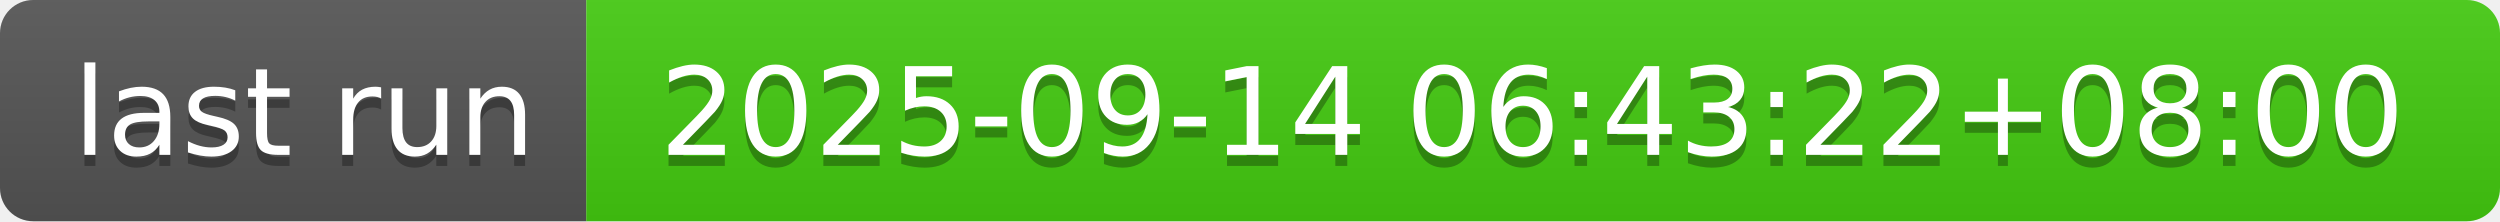
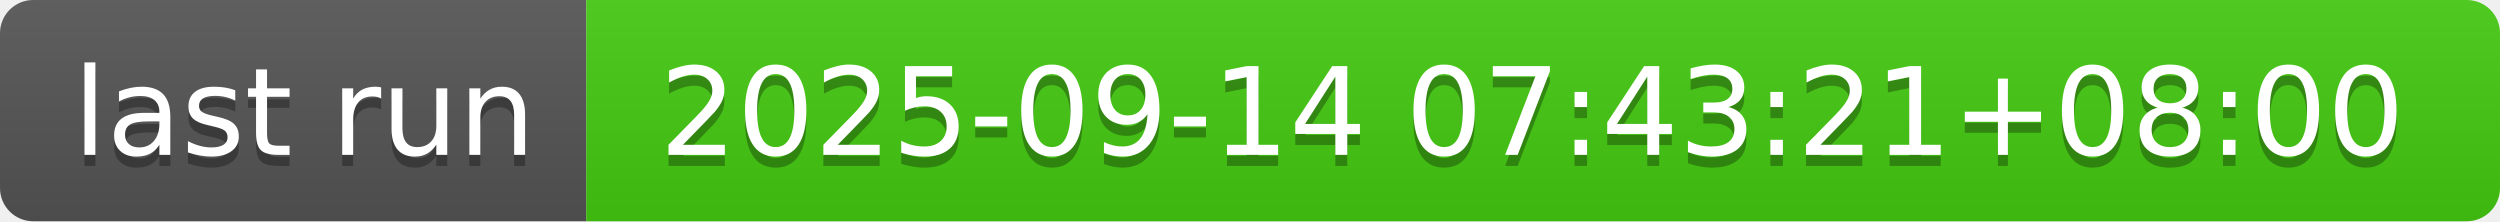
- <svg xmlns="http://www.w3.org/2000/svg" width="226" height="20" role="img" aria-label="last run: 2025-09-14 06:43:22+08:00">
+ <svg xmlns="http://www.w3.org/2000/svg" width="226" height="20" role="img" aria-label="last run: 2025-09-14 07:43:21+08:00">
  <linearGradient id="s" x2="0" y2="100%">
    <stop offset="0" stop-color="#bbb" stop-opacity=".1" />
    <stop offset="1" stop-opacity=".1" />
  </linearGradient>
  <clipPath id="r">
    <rect width="226" height="20" rx="3" fill="#fff" />
  </clipPath>
  <g clip-path="url(#r)">
    <rect width="53" height="20" fill="#555" />
    <rect x="53" width="173" height="20" fill="#4c1" />
    <rect width="226" height="20" fill="url(#s)" />
  </g>
  <g fill="#fff" text-anchor="middle" font-family="Verdana,Geneva,DejaVu Sans,sans-serif" text-rendering="geometricPrecision" font-size="110">
    <text aria-hidden="true" x="275" y="150" fill="#010101" fill-opacity=".3" transform="scale(.1)" textLength="430">last run</text>
    <text x="275" y="140" transform="scale(.1)" fill="#fff" textLength="430">last run</text>
-     <text aria-hidden="true" x="1385" y="150" fill="#010101" fill-opacity=".3" transform="scale(.1)" textLength="1630">2025-09-14 06:43:22+08:00</text>
-     <text x="1385" y="140" transform="scale(.1)" fill="#fff" textLength="1630">2025-09-14 06:43:22+08:00</text>
+     <text aria-hidden="true" x="1385" y="150" fill="#010101" fill-opacity=".3" transform="scale(.1)" textLength="1630">2025-09-14 07:43:21+08:00</text>
+     <text x="1385" y="140" transform="scale(.1)" fill="#fff" textLength="1630">2025-09-14 07:43:21+08:00</text>
  </g>
</svg>
